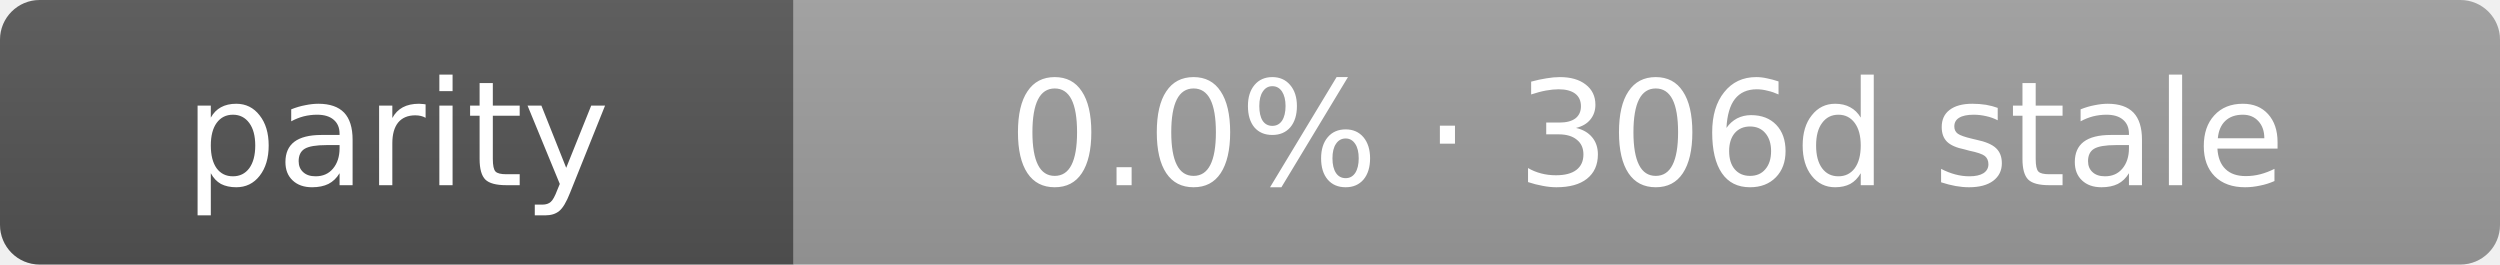
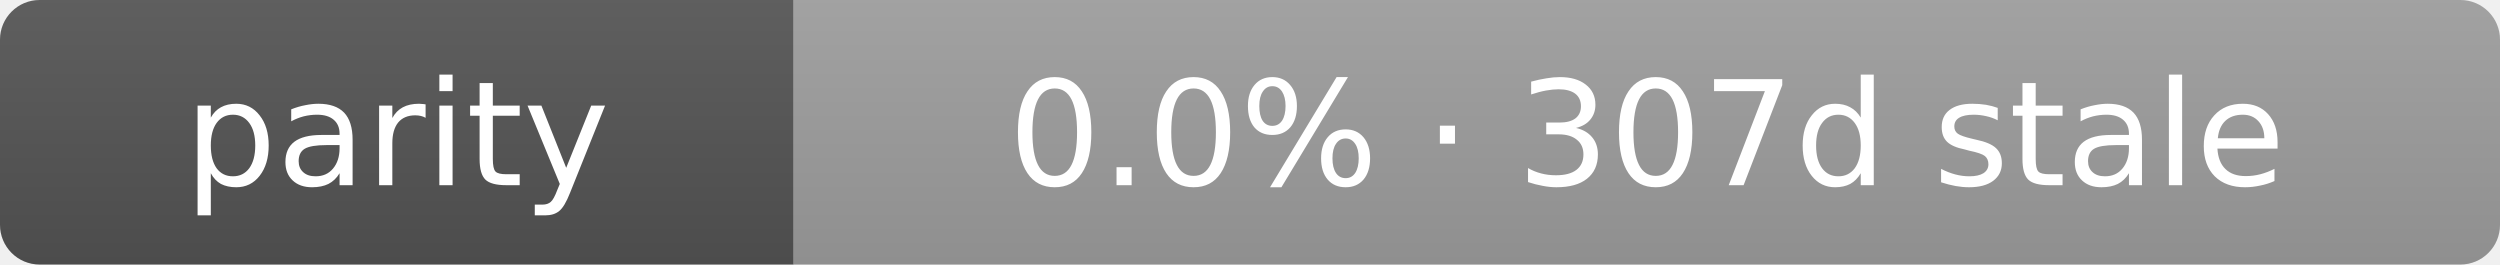
- <svg xmlns="http://www.w3.org/2000/svg" width="189" height="20" role="img" aria-label="parity: 0.0% · 306d stale">
+ <svg xmlns="http://www.w3.org/2000/svg" width="189" height="20" role="img" aria-label="parity: 0.0% · 307d stale">
  <linearGradient id="s" x2="0" y2="100%">
    <stop offset="0" stop-color="#bbb" stop-opacity=".1" />
    <stop offset="1" stop-opacity=".1" />
  </linearGradient>
  <clipPath id="r">
    <rect width="189" height="20" rx="3" fill="#fff" />
  </clipPath>
  <g clip-path="url(#r)">
    <rect width="60" height="20" fill="#555" />
    <rect x="60" width="129" height="20" fill="#9f9f9f" />
    <rect width="189" height="20" fill="url(#s)" />
  </g>
  <g fill="#fff" text-anchor="middle" font-family="Verdana,Geneva,DejaVu Sans,sans-serif" text-rendering="geometricPrecision" font-size="11">
    <text x="30.0" y="14">parity</text>
-     <text x="124.5" y="14">0.0% · 306d stale</text>
+     <text x="124.5" y="14">0.0% · 307d stale</text>
  </g>
</svg>
